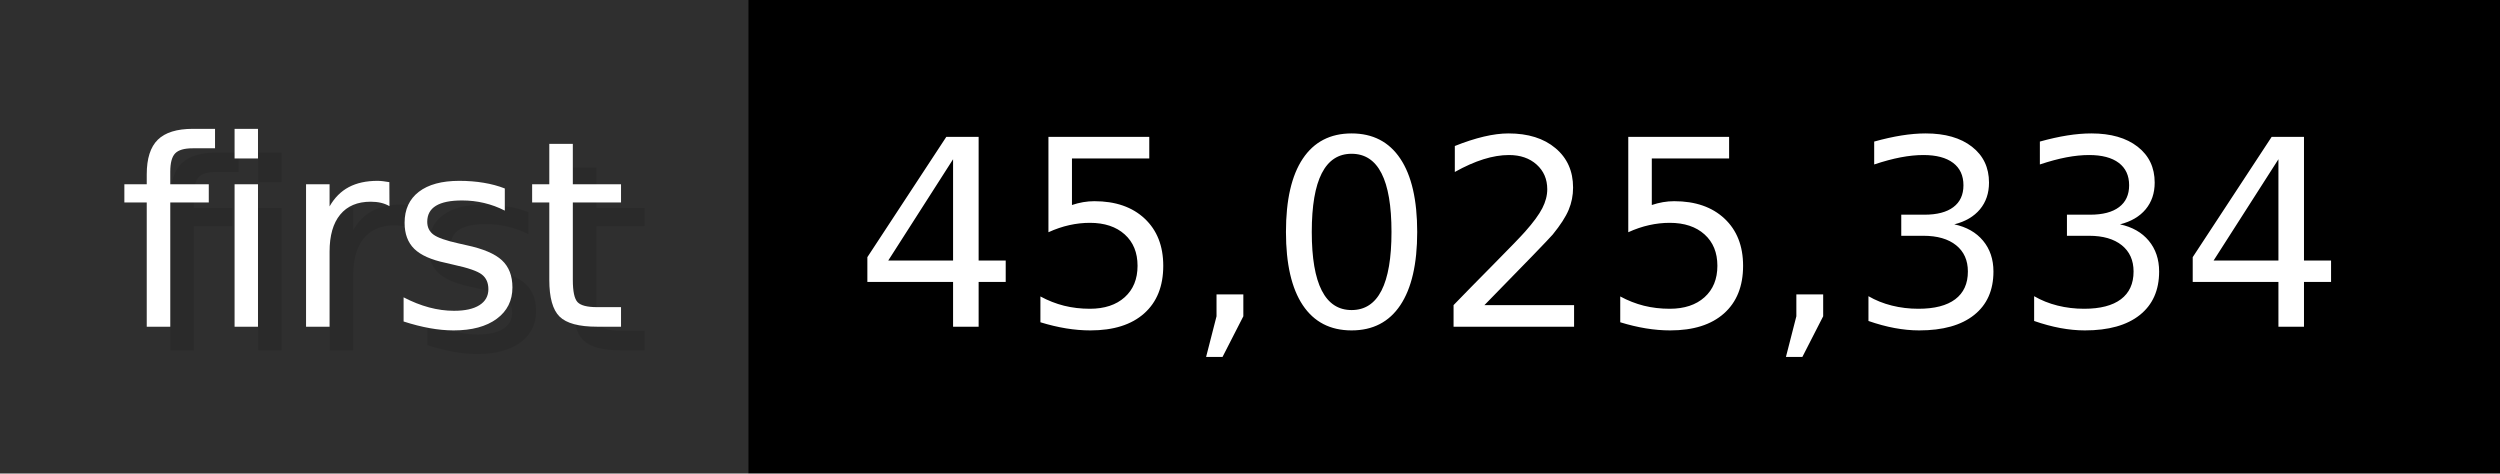
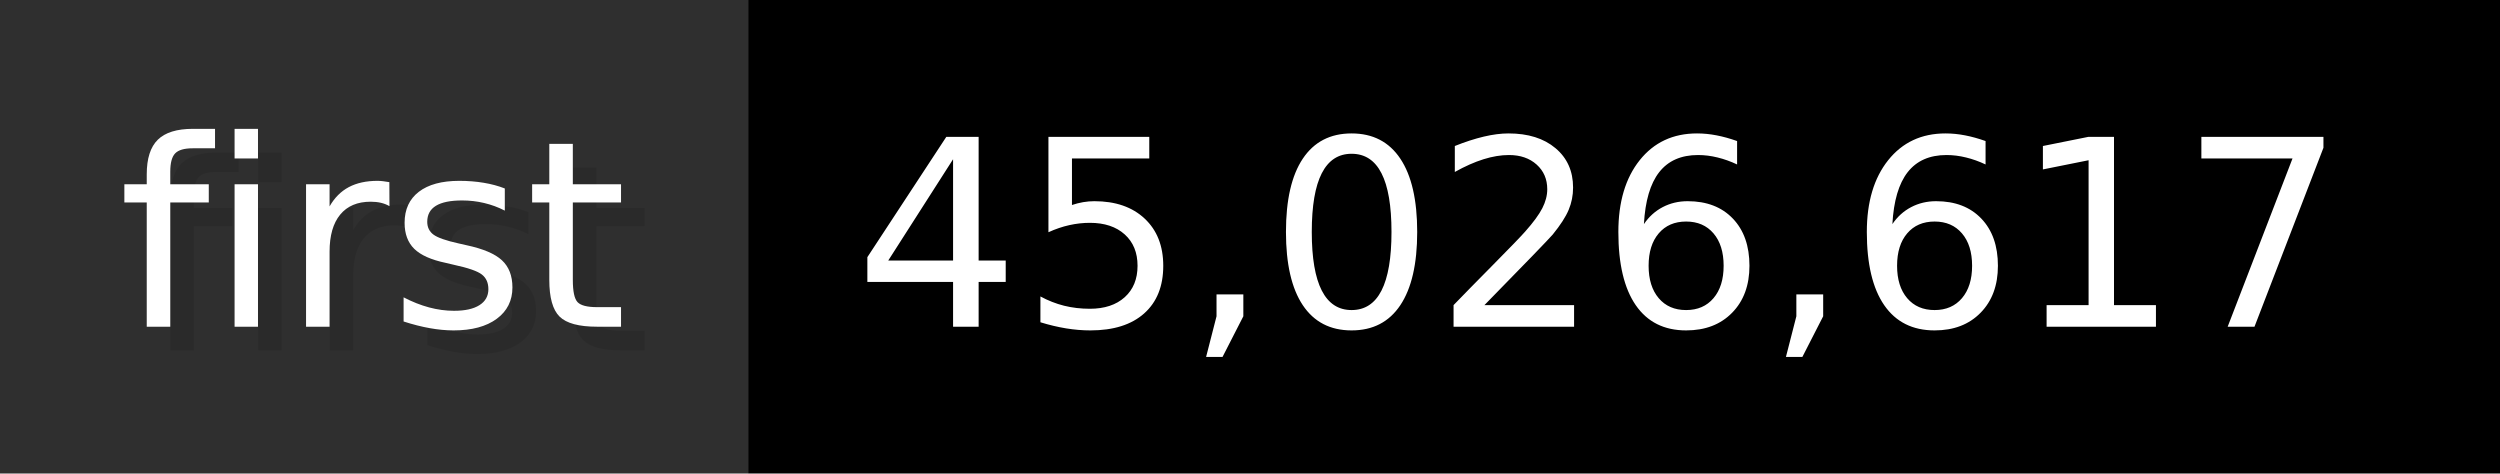
- <svg xmlns="http://www.w3.org/2000/svg" width="105.6" height="20" viewBox="0 0 1056 200" role="img" aria-label="first: 45,025,334">
+ <svg xmlns="http://www.w3.org/2000/svg" width="105.6" height="20" viewBox="0 0 1056 200" role="img" aria-label="first: 45,026,617">
  <g>
    <rect fill="#2F2F2F" width="316" height="200" />
    <rect fill="#" x="316" width="740" height="200" />
  </g>
  <g aria-hidden="true" fill="#fff" text-anchor="start" font-family="Verdana,DejaVu Sans,sans-serif" font-size="110">
    <text x="60" y="148" textLength="216" fill="#000" opacity="0.1">first</text>
    <text x="50" y="138" textLength="216">first</text>
-     <text x="371" y="148" textLength="640" fill="#000" opacity="0.1">45,025,334</text>
-     <text x="361" y="138" textLength="640">45,025,334</text>
+     <text x="371" y="148" textLength="640" fill="#000" opacity="0.1">45,026,617</text>
+     <text x="361" y="138" textLength="640">45,026,617</text>
  </g>
</svg>
